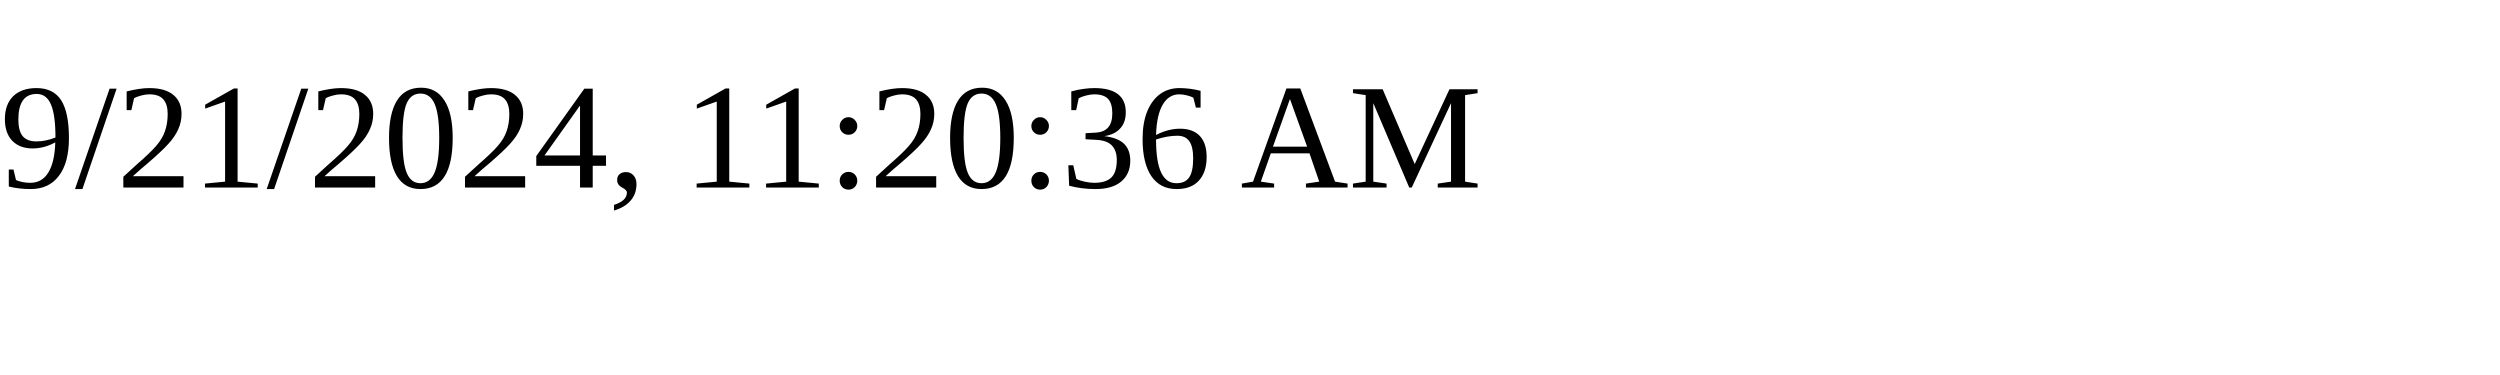
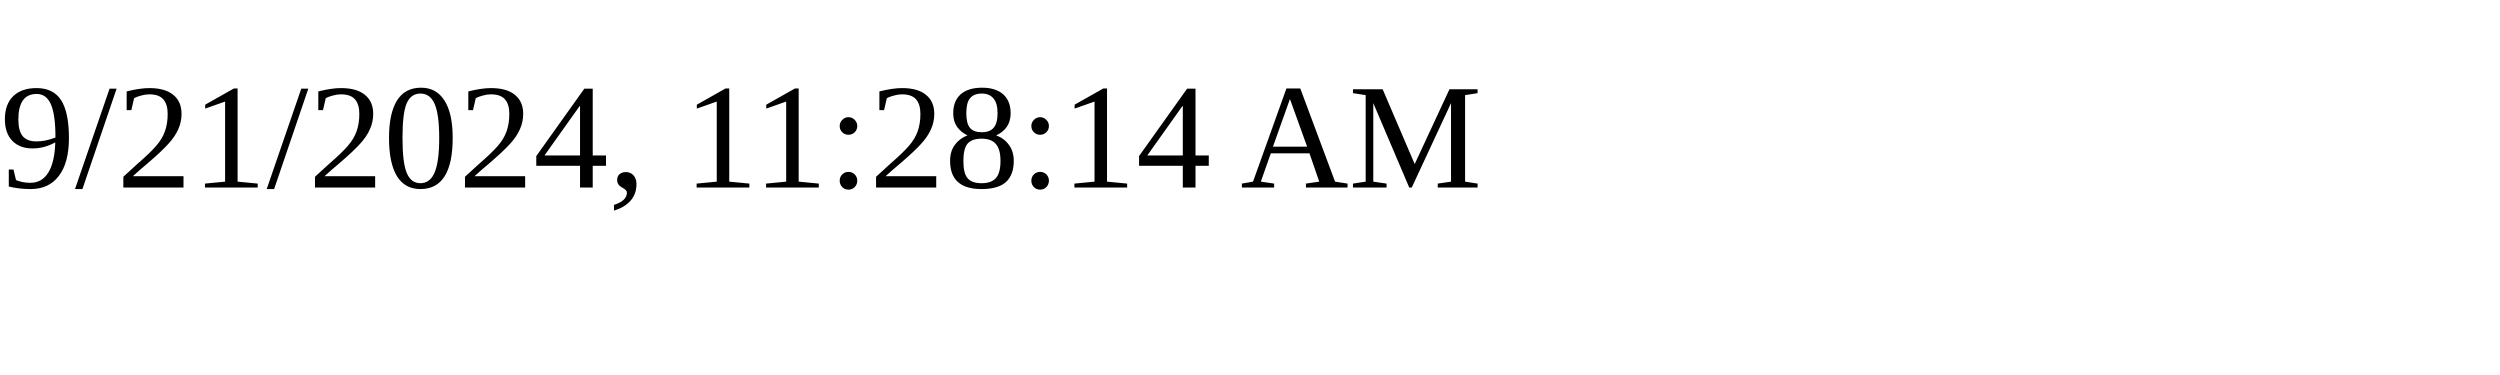
<svg xmlns="http://www.w3.org/2000/svg" height="30" width="200">
-   <text x="0" y="15">9/21/2024, 11:20:36 AM</text>
+   <text x="0" y="15">9/21/2024, 11:28:14 AM</text>
</svg>
